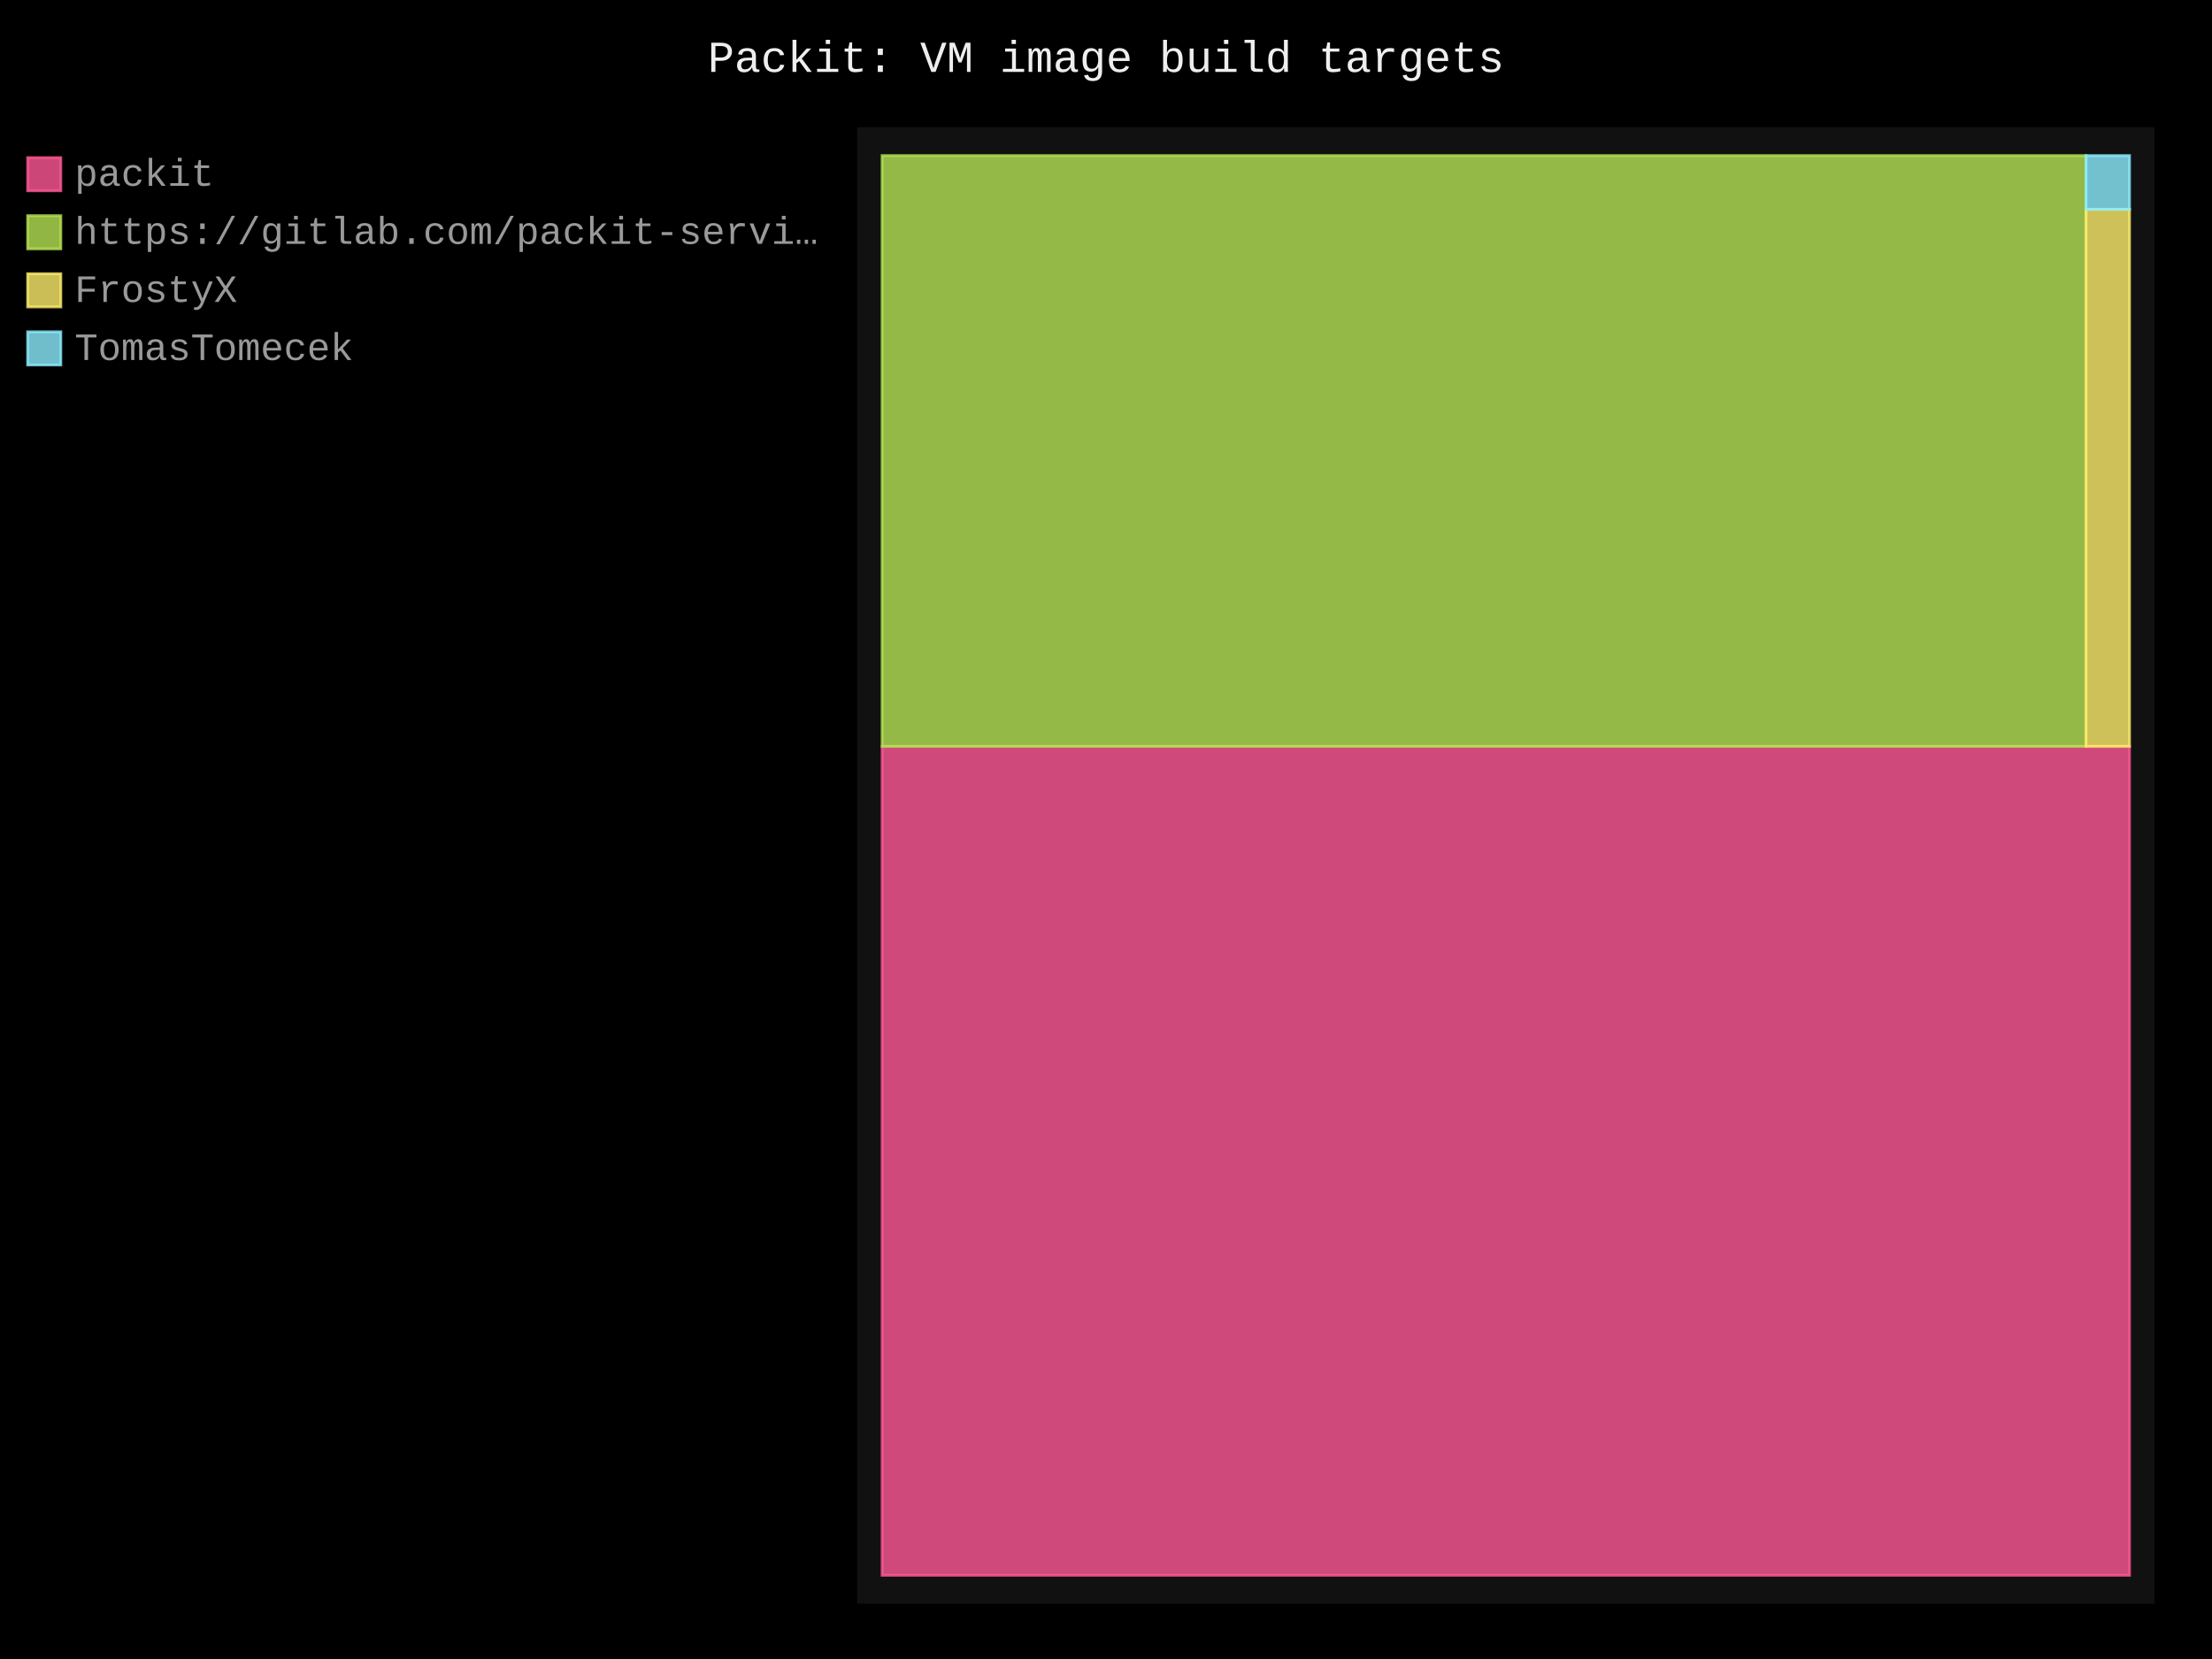
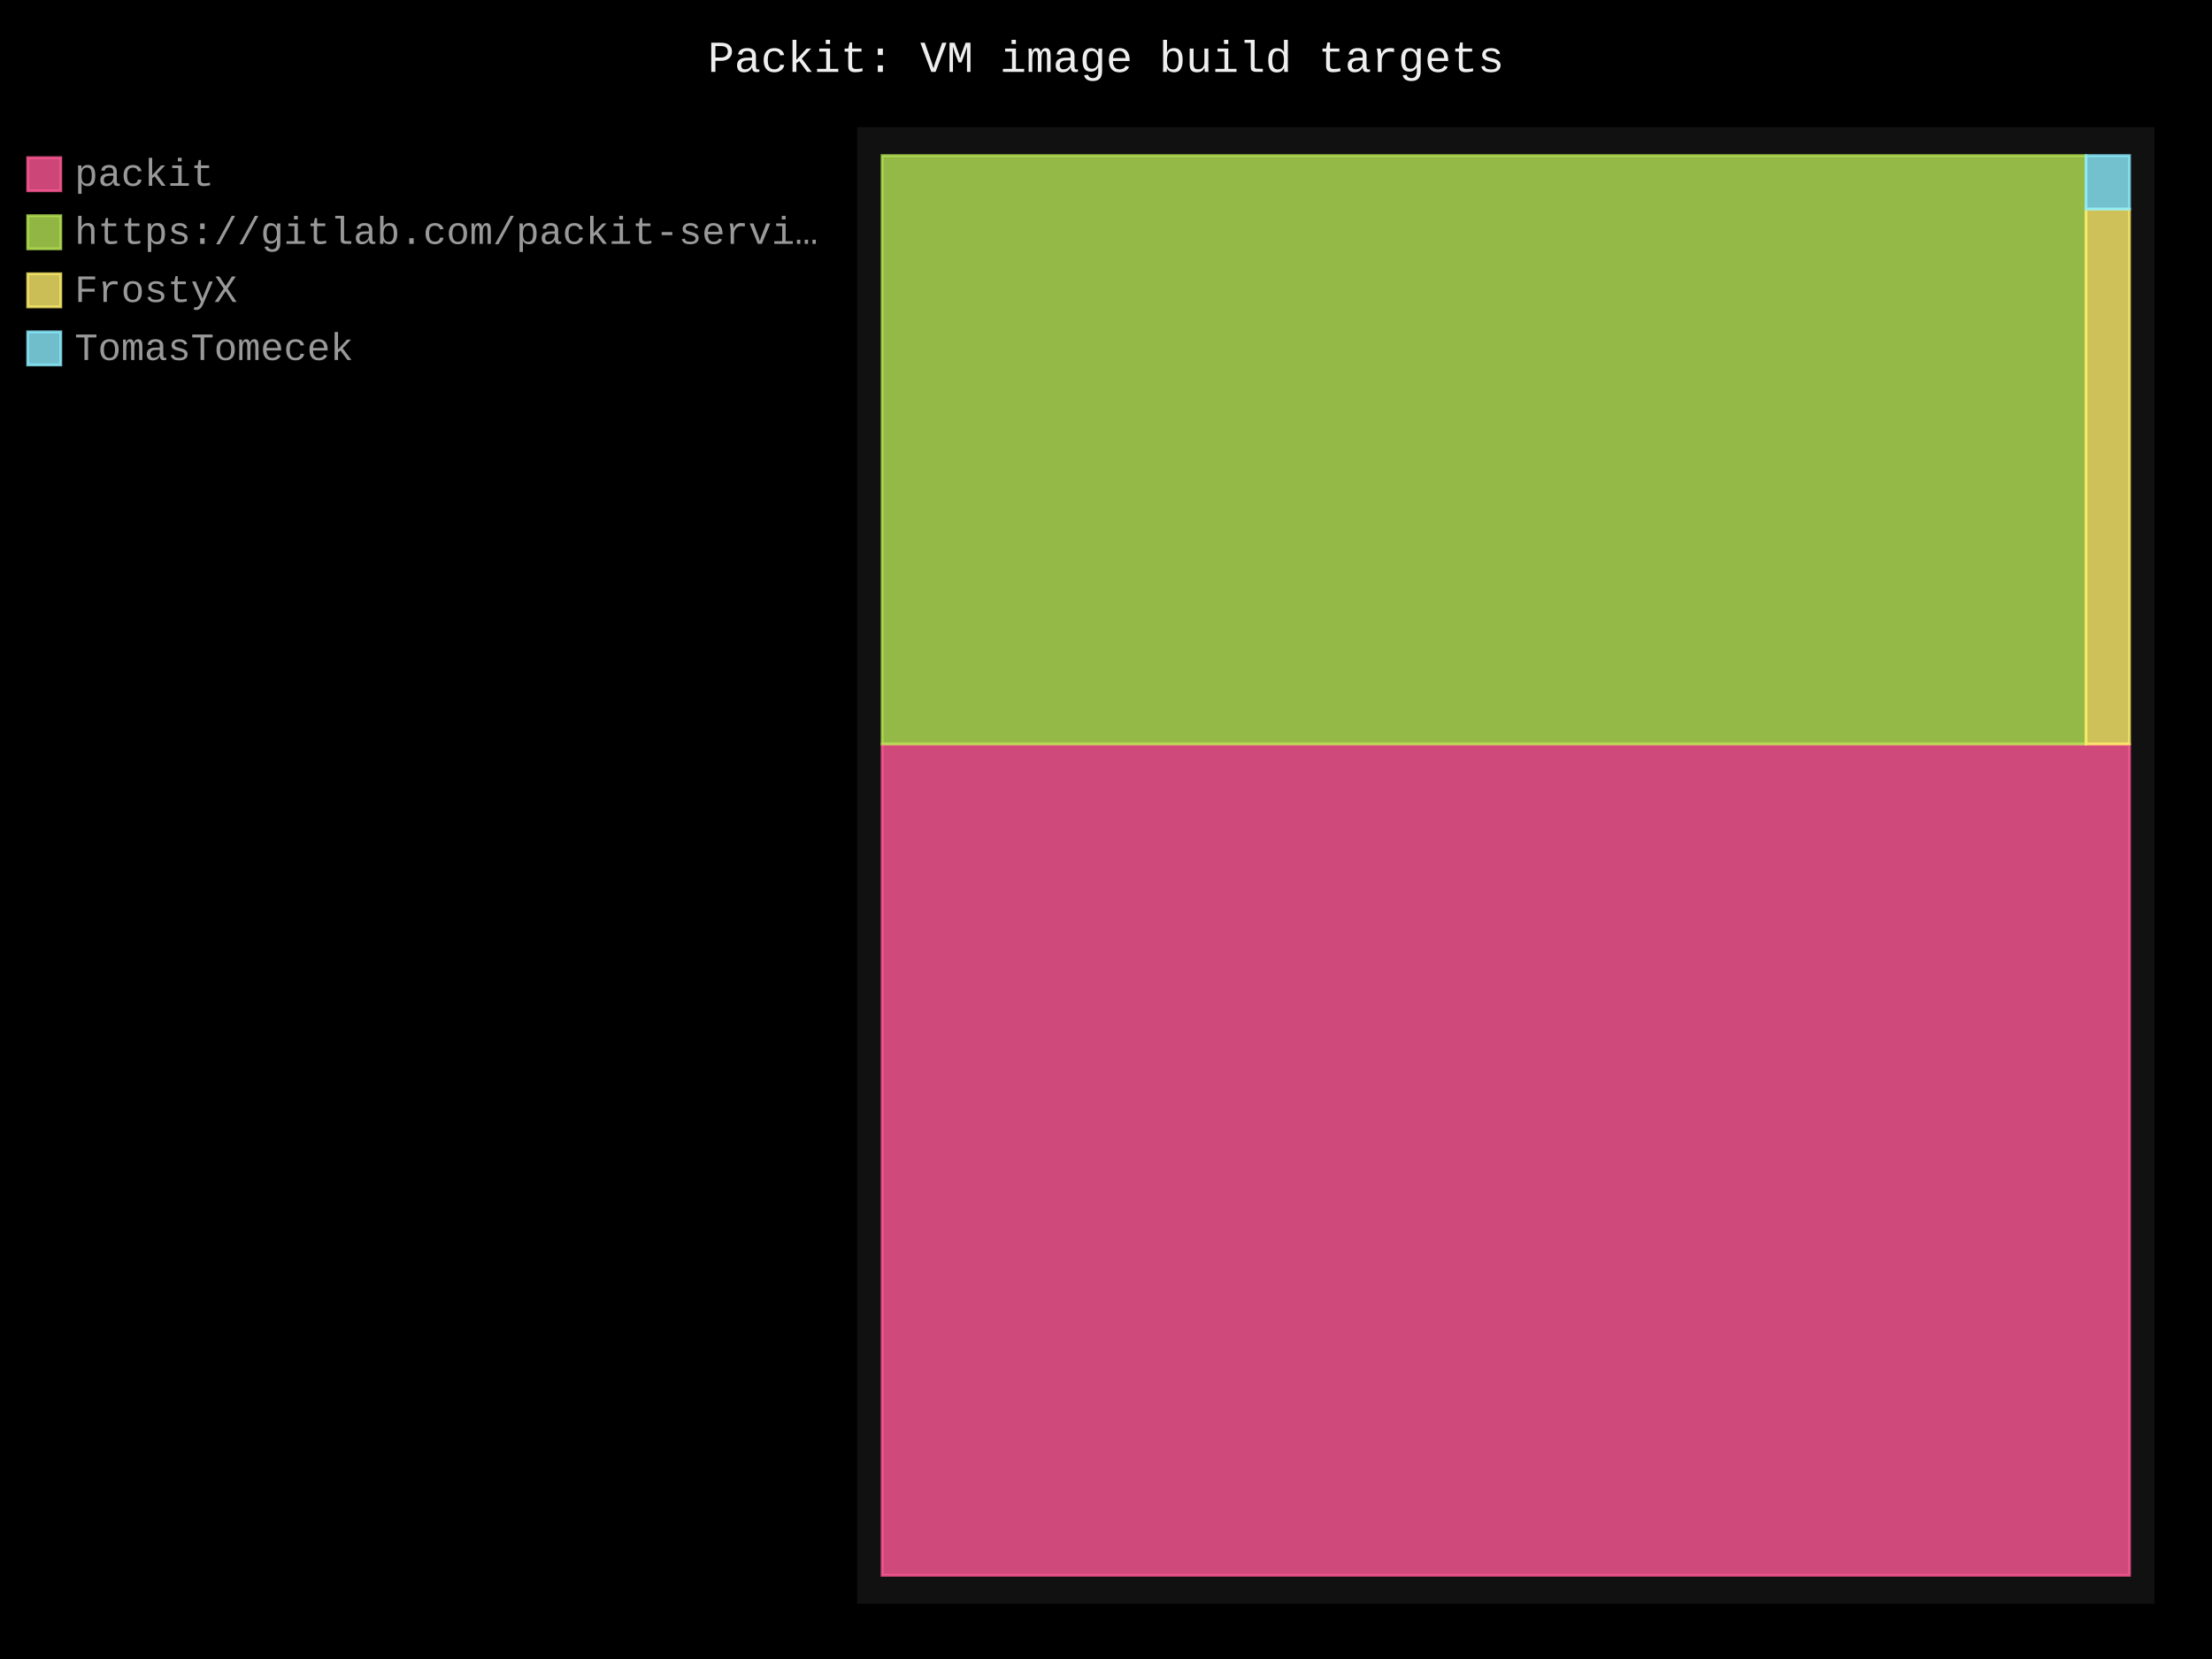
- <svg xmlns="http://www.w3.org/2000/svg" id="chart-7a81b97f-3af4-4f7f-b3e8-5477c3e097cd" class="pygal-chart" viewBox="0 0 800 600">
+ <svg xmlns="http://www.w3.org/2000/svg" id="chart-dd6df07f-40f4-45cc-a532-51947620a8c9" class="pygal-chart" viewBox="0 0 800 600">
  <defs>
-     <style type="text/css">#chart-7a81b97f-3af4-4f7f-b3e8-5477c3e097cd{-webkit-user-select:none;-webkit-font-smoothing:antialiased;font-family:Consolas,"Liberation Mono",Menlo,Courier,monospace}#chart-7a81b97f-3af4-4f7f-b3e8-5477c3e097cd .title{font-family:Consolas,"Liberation Mono",Menlo,Courier,monospace;font-size:16px}#chart-7a81b97f-3af4-4f7f-b3e8-5477c3e097cd .legends .legend text{font-family:Consolas,"Liberation Mono",Menlo,Courier,monospace;font-size:14px}#chart-7a81b97f-3af4-4f7f-b3e8-5477c3e097cd .axis text{font-family:Consolas,"Liberation Mono",Menlo,Courier,monospace;font-size:10px}#chart-7a81b97f-3af4-4f7f-b3e8-5477c3e097cd .axis text.major{font-family:Consolas,"Liberation Mono",Menlo,Courier,monospace;font-size:10px}#chart-7a81b97f-3af4-4f7f-b3e8-5477c3e097cd .text-overlay text.value{font-family:Consolas,"Liberation Mono",Menlo,Courier,monospace;font-size:16px}#chart-7a81b97f-3af4-4f7f-b3e8-5477c3e097cd .text-overlay text.label{font-family:Consolas,"Liberation Mono",Menlo,Courier,monospace;font-size:10px}#chart-7a81b97f-3af4-4f7f-b3e8-5477c3e097cd .tooltip{font-family:Consolas,"Liberation Mono",Menlo,Courier,monospace;font-size:14px}#chart-7a81b97f-3af4-4f7f-b3e8-5477c3e097cd text.no_data{font-family:Consolas,"Liberation Mono",Menlo,Courier,monospace;font-size:64px}
- #chart-7a81b97f-3af4-4f7f-b3e8-5477c3e097cd{background-color:black}#chart-7a81b97f-3af4-4f7f-b3e8-5477c3e097cd path,#chart-7a81b97f-3af4-4f7f-b3e8-5477c3e097cd line,#chart-7a81b97f-3af4-4f7f-b3e8-5477c3e097cd rect,#chart-7a81b97f-3af4-4f7f-b3e8-5477c3e097cd circle{-webkit-transition:250ms;-moz-transition:250ms;transition:250ms}#chart-7a81b97f-3af4-4f7f-b3e8-5477c3e097cd .graph &gt; .background{fill:black}#chart-7a81b97f-3af4-4f7f-b3e8-5477c3e097cd .plot &gt; .background{fill:#111}#chart-7a81b97f-3af4-4f7f-b3e8-5477c3e097cd .graph{fill:#999}#chart-7a81b97f-3af4-4f7f-b3e8-5477c3e097cd text.no_data{fill:#eee}#chart-7a81b97f-3af4-4f7f-b3e8-5477c3e097cd .title{fill:#eee}#chart-7a81b97f-3af4-4f7f-b3e8-5477c3e097cd .legends .legend text{fill:#999}#chart-7a81b97f-3af4-4f7f-b3e8-5477c3e097cd .legends .legend:hover text{fill:#eee}#chart-7a81b97f-3af4-4f7f-b3e8-5477c3e097cd .axis .line{stroke:#eee}#chart-7a81b97f-3af4-4f7f-b3e8-5477c3e097cd .axis .guide.line{stroke:#555}#chart-7a81b97f-3af4-4f7f-b3e8-5477c3e097cd .axis .major.line{stroke:#999}#chart-7a81b97f-3af4-4f7f-b3e8-5477c3e097cd .axis text.major{fill:#eee}#chart-7a81b97f-3af4-4f7f-b3e8-5477c3e097cd .axis.y .guides:hover .guide.line,#chart-7a81b97f-3af4-4f7f-b3e8-5477c3e097cd .line-graph .axis.x .guides:hover .guide.line,#chart-7a81b97f-3af4-4f7f-b3e8-5477c3e097cd .stackedline-graph .axis.x .guides:hover .guide.line,#chart-7a81b97f-3af4-4f7f-b3e8-5477c3e097cd .xy-graph .axis.x .guides:hover .guide.line{stroke:#eee}#chart-7a81b97f-3af4-4f7f-b3e8-5477c3e097cd .axis .guides:hover text{fill:#eee}#chart-7a81b97f-3af4-4f7f-b3e8-5477c3e097cd .reactive{fill-opacity:.8;stroke-opacity:.8;stroke-width:1}#chart-7a81b97f-3af4-4f7f-b3e8-5477c3e097cd .ci{stroke:#999}#chart-7a81b97f-3af4-4f7f-b3e8-5477c3e097cd .reactive.active,#chart-7a81b97f-3af4-4f7f-b3e8-5477c3e097cd .active .reactive{fill-opacity:.4;stroke-opacity:.9;stroke-width:4}#chart-7a81b97f-3af4-4f7f-b3e8-5477c3e097cd .ci .reactive.active{stroke-width:1.5}#chart-7a81b97f-3af4-4f7f-b3e8-5477c3e097cd .series text{fill:#eee}#chart-7a81b97f-3af4-4f7f-b3e8-5477c3e097cd .tooltip rect{fill:#111;stroke:#eee;-webkit-transition:opacity 250ms;-moz-transition:opacity 250ms;transition:opacity 250ms}#chart-7a81b97f-3af4-4f7f-b3e8-5477c3e097cd .tooltip .label{fill:#999}#chart-7a81b97f-3af4-4f7f-b3e8-5477c3e097cd .tooltip .label{fill:#999}#chart-7a81b97f-3af4-4f7f-b3e8-5477c3e097cd .tooltip .legend{font-size:.8em;fill:#555}#chart-7a81b97f-3af4-4f7f-b3e8-5477c3e097cd .tooltip .x_label{font-size:.6em;fill:#eee}#chart-7a81b97f-3af4-4f7f-b3e8-5477c3e097cd .tooltip .xlink{font-size:.5em;text-decoration:underline}#chart-7a81b97f-3af4-4f7f-b3e8-5477c3e097cd .tooltip .value{font-size:1.5em}#chart-7a81b97f-3af4-4f7f-b3e8-5477c3e097cd .bound{font-size:.5em}#chart-7a81b97f-3af4-4f7f-b3e8-5477c3e097cd .max-value{font-size:.75em;fill:#555}#chart-7a81b97f-3af4-4f7f-b3e8-5477c3e097cd .map-element{fill:#111;stroke:#555 !important}#chart-7a81b97f-3af4-4f7f-b3e8-5477c3e097cd .map-element .reactive{fill-opacity:inherit;stroke-opacity:inherit}#chart-7a81b97f-3af4-4f7f-b3e8-5477c3e097cd .color-0,#chart-7a81b97f-3af4-4f7f-b3e8-5477c3e097cd .color-0 a:visited{stroke:#ff5995;fill:#ff5995}#chart-7a81b97f-3af4-4f7f-b3e8-5477c3e097cd .color-1,#chart-7a81b97f-3af4-4f7f-b3e8-5477c3e097cd .color-1 a:visited{stroke:#b6e354;fill:#b6e354}#chart-7a81b97f-3af4-4f7f-b3e8-5477c3e097cd .color-2,#chart-7a81b97f-3af4-4f7f-b3e8-5477c3e097cd .color-2 a:visited{stroke:#feed6c;fill:#feed6c}#chart-7a81b97f-3af4-4f7f-b3e8-5477c3e097cd .color-3,#chart-7a81b97f-3af4-4f7f-b3e8-5477c3e097cd .color-3 a:visited{stroke:#8cedff;fill:#8cedff}#chart-7a81b97f-3af4-4f7f-b3e8-5477c3e097cd .text-overlay .color-0 text{fill:black}#chart-7a81b97f-3af4-4f7f-b3e8-5477c3e097cd .text-overlay .color-1 text{fill:black}#chart-7a81b97f-3af4-4f7f-b3e8-5477c3e097cd .text-overlay .color-2 text{fill:black}#chart-7a81b97f-3af4-4f7f-b3e8-5477c3e097cd .text-overlay .color-3 text{fill:black}
- #chart-7a81b97f-3af4-4f7f-b3e8-5477c3e097cd text.no_data{text-anchor:middle}#chart-7a81b97f-3af4-4f7f-b3e8-5477c3e097cd .guide.line{fill:none}#chart-7a81b97f-3af4-4f7f-b3e8-5477c3e097cd .centered{text-anchor:middle}#chart-7a81b97f-3af4-4f7f-b3e8-5477c3e097cd .title{text-anchor:middle}#chart-7a81b97f-3af4-4f7f-b3e8-5477c3e097cd .legends .legend text{fill-opacity:1}#chart-7a81b97f-3af4-4f7f-b3e8-5477c3e097cd .axis.x text{text-anchor:middle}#chart-7a81b97f-3af4-4f7f-b3e8-5477c3e097cd .axis.x:not(.web) text[transform]{text-anchor:start}#chart-7a81b97f-3af4-4f7f-b3e8-5477c3e097cd .axis.x:not(.web) text[transform].backwards{text-anchor:end}#chart-7a81b97f-3af4-4f7f-b3e8-5477c3e097cd .axis.y text{text-anchor:end}#chart-7a81b97f-3af4-4f7f-b3e8-5477c3e097cd .axis.y text[transform].backwards{text-anchor:start}#chart-7a81b97f-3af4-4f7f-b3e8-5477c3e097cd .axis.y2 text{text-anchor:start}#chart-7a81b97f-3af4-4f7f-b3e8-5477c3e097cd .axis.y2 text[transform].backwards{text-anchor:end}#chart-7a81b97f-3af4-4f7f-b3e8-5477c3e097cd .axis .guide.line{stroke-dasharray:4,4;stroke:black}#chart-7a81b97f-3af4-4f7f-b3e8-5477c3e097cd .axis .major.guide.line{stroke-dasharray:6,6;stroke:black}#chart-7a81b97f-3af4-4f7f-b3e8-5477c3e097cd .horizontal .axis.y .guide.line,#chart-7a81b97f-3af4-4f7f-b3e8-5477c3e097cd .horizontal .axis.y2 .guide.line,#chart-7a81b97f-3af4-4f7f-b3e8-5477c3e097cd .vertical .axis.x .guide.line{opacity:0}#chart-7a81b97f-3af4-4f7f-b3e8-5477c3e097cd .horizontal .axis.always_show .guide.line,#chart-7a81b97f-3af4-4f7f-b3e8-5477c3e097cd .vertical .axis.always_show .guide.line{opacity:1 !important}#chart-7a81b97f-3af4-4f7f-b3e8-5477c3e097cd .axis.y .guides:hover .guide.line,#chart-7a81b97f-3af4-4f7f-b3e8-5477c3e097cd .axis.y2 .guides:hover .guide.line,#chart-7a81b97f-3af4-4f7f-b3e8-5477c3e097cd .axis.x .guides:hover .guide.line{opacity:1}#chart-7a81b97f-3af4-4f7f-b3e8-5477c3e097cd .axis .guides:hover text{opacity:1}#chart-7a81b97f-3af4-4f7f-b3e8-5477c3e097cd .nofill{fill:none}#chart-7a81b97f-3af4-4f7f-b3e8-5477c3e097cd .subtle-fill{fill-opacity:.2}#chart-7a81b97f-3af4-4f7f-b3e8-5477c3e097cd .dot{stroke-width:1px;fill-opacity:1;stroke-opacity:1}#chart-7a81b97f-3af4-4f7f-b3e8-5477c3e097cd .dot.active{stroke-width:5px}#chart-7a81b97f-3af4-4f7f-b3e8-5477c3e097cd .dot.negative{fill:transparent}#chart-7a81b97f-3af4-4f7f-b3e8-5477c3e097cd text,#chart-7a81b97f-3af4-4f7f-b3e8-5477c3e097cd tspan{stroke:none !important}#chart-7a81b97f-3af4-4f7f-b3e8-5477c3e097cd .series text.active{opacity:1}#chart-7a81b97f-3af4-4f7f-b3e8-5477c3e097cd .tooltip rect{fill-opacity:.95;stroke-width:.5}#chart-7a81b97f-3af4-4f7f-b3e8-5477c3e097cd .tooltip text{fill-opacity:1}#chart-7a81b97f-3af4-4f7f-b3e8-5477c3e097cd .showable{visibility:hidden}#chart-7a81b97f-3af4-4f7f-b3e8-5477c3e097cd .showable.shown{visibility:visible}#chart-7a81b97f-3af4-4f7f-b3e8-5477c3e097cd .gauge-background{fill:rgba(229,229,229,1);stroke:none}#chart-7a81b97f-3af4-4f7f-b3e8-5477c3e097cd .bg-lines{stroke:black;stroke-width:2px}</style>
+     <style type="text/css">#chart-dd6df07f-40f4-45cc-a532-51947620a8c9{-webkit-user-select:none;-webkit-font-smoothing:antialiased;font-family:Consolas,"Liberation Mono",Menlo,Courier,monospace}#chart-dd6df07f-40f4-45cc-a532-51947620a8c9 .title{font-family:Consolas,"Liberation Mono",Menlo,Courier,monospace;font-size:16px}#chart-dd6df07f-40f4-45cc-a532-51947620a8c9 .legends .legend text{font-family:Consolas,"Liberation Mono",Menlo,Courier,monospace;font-size:14px}#chart-dd6df07f-40f4-45cc-a532-51947620a8c9 .axis text{font-family:Consolas,"Liberation Mono",Menlo,Courier,monospace;font-size:10px}#chart-dd6df07f-40f4-45cc-a532-51947620a8c9 .axis text.major{font-family:Consolas,"Liberation Mono",Menlo,Courier,monospace;font-size:10px}#chart-dd6df07f-40f4-45cc-a532-51947620a8c9 .text-overlay text.value{font-family:Consolas,"Liberation Mono",Menlo,Courier,monospace;font-size:16px}#chart-dd6df07f-40f4-45cc-a532-51947620a8c9 .text-overlay text.label{font-family:Consolas,"Liberation Mono",Menlo,Courier,monospace;font-size:10px}#chart-dd6df07f-40f4-45cc-a532-51947620a8c9 .tooltip{font-family:Consolas,"Liberation Mono",Menlo,Courier,monospace;font-size:14px}#chart-dd6df07f-40f4-45cc-a532-51947620a8c9 text.no_data{font-family:Consolas,"Liberation Mono",Menlo,Courier,monospace;font-size:64px}
+ #chart-dd6df07f-40f4-45cc-a532-51947620a8c9{background-color:black}#chart-dd6df07f-40f4-45cc-a532-51947620a8c9 path,#chart-dd6df07f-40f4-45cc-a532-51947620a8c9 line,#chart-dd6df07f-40f4-45cc-a532-51947620a8c9 rect,#chart-dd6df07f-40f4-45cc-a532-51947620a8c9 circle{-webkit-transition:250ms;-moz-transition:250ms;transition:250ms}#chart-dd6df07f-40f4-45cc-a532-51947620a8c9 .graph &gt; .background{fill:black}#chart-dd6df07f-40f4-45cc-a532-51947620a8c9 .plot &gt; .background{fill:#111}#chart-dd6df07f-40f4-45cc-a532-51947620a8c9 .graph{fill:#999}#chart-dd6df07f-40f4-45cc-a532-51947620a8c9 text.no_data{fill:#eee}#chart-dd6df07f-40f4-45cc-a532-51947620a8c9 .title{fill:#eee}#chart-dd6df07f-40f4-45cc-a532-51947620a8c9 .legends .legend text{fill:#999}#chart-dd6df07f-40f4-45cc-a532-51947620a8c9 .legends .legend:hover text{fill:#eee}#chart-dd6df07f-40f4-45cc-a532-51947620a8c9 .axis .line{stroke:#eee}#chart-dd6df07f-40f4-45cc-a532-51947620a8c9 .axis .guide.line{stroke:#555}#chart-dd6df07f-40f4-45cc-a532-51947620a8c9 .axis .major.line{stroke:#999}#chart-dd6df07f-40f4-45cc-a532-51947620a8c9 .axis text.major{fill:#eee}#chart-dd6df07f-40f4-45cc-a532-51947620a8c9 .axis.y .guides:hover .guide.line,#chart-dd6df07f-40f4-45cc-a532-51947620a8c9 .line-graph .axis.x .guides:hover .guide.line,#chart-dd6df07f-40f4-45cc-a532-51947620a8c9 .stackedline-graph .axis.x .guides:hover .guide.line,#chart-dd6df07f-40f4-45cc-a532-51947620a8c9 .xy-graph .axis.x .guides:hover .guide.line{stroke:#eee}#chart-dd6df07f-40f4-45cc-a532-51947620a8c9 .axis .guides:hover text{fill:#eee}#chart-dd6df07f-40f4-45cc-a532-51947620a8c9 .reactive{fill-opacity:.8;stroke-opacity:.8;stroke-width:1}#chart-dd6df07f-40f4-45cc-a532-51947620a8c9 .ci{stroke:#999}#chart-dd6df07f-40f4-45cc-a532-51947620a8c9 .reactive.active,#chart-dd6df07f-40f4-45cc-a532-51947620a8c9 .active .reactive{fill-opacity:.4;stroke-opacity:.9;stroke-width:4}#chart-dd6df07f-40f4-45cc-a532-51947620a8c9 .ci .reactive.active{stroke-width:1.5}#chart-dd6df07f-40f4-45cc-a532-51947620a8c9 .series text{fill:#eee}#chart-dd6df07f-40f4-45cc-a532-51947620a8c9 .tooltip rect{fill:#111;stroke:#eee;-webkit-transition:opacity 250ms;-moz-transition:opacity 250ms;transition:opacity 250ms}#chart-dd6df07f-40f4-45cc-a532-51947620a8c9 .tooltip .label{fill:#999}#chart-dd6df07f-40f4-45cc-a532-51947620a8c9 .tooltip .label{fill:#999}#chart-dd6df07f-40f4-45cc-a532-51947620a8c9 .tooltip .legend{font-size:.8em;fill:#555}#chart-dd6df07f-40f4-45cc-a532-51947620a8c9 .tooltip .x_label{font-size:.6em;fill:#eee}#chart-dd6df07f-40f4-45cc-a532-51947620a8c9 .tooltip .xlink{font-size:.5em;text-decoration:underline}#chart-dd6df07f-40f4-45cc-a532-51947620a8c9 .tooltip .value{font-size:1.5em}#chart-dd6df07f-40f4-45cc-a532-51947620a8c9 .bound{font-size:.5em}#chart-dd6df07f-40f4-45cc-a532-51947620a8c9 .max-value{font-size:.75em;fill:#555}#chart-dd6df07f-40f4-45cc-a532-51947620a8c9 .map-element{fill:#111;stroke:#555 !important}#chart-dd6df07f-40f4-45cc-a532-51947620a8c9 .map-element .reactive{fill-opacity:inherit;stroke-opacity:inherit}#chart-dd6df07f-40f4-45cc-a532-51947620a8c9 .color-0,#chart-dd6df07f-40f4-45cc-a532-51947620a8c9 .color-0 a:visited{stroke:#ff5995;fill:#ff5995}#chart-dd6df07f-40f4-45cc-a532-51947620a8c9 .color-1,#chart-dd6df07f-40f4-45cc-a532-51947620a8c9 .color-1 a:visited{stroke:#b6e354;fill:#b6e354}#chart-dd6df07f-40f4-45cc-a532-51947620a8c9 .color-2,#chart-dd6df07f-40f4-45cc-a532-51947620a8c9 .color-2 a:visited{stroke:#feed6c;fill:#feed6c}#chart-dd6df07f-40f4-45cc-a532-51947620a8c9 .color-3,#chart-dd6df07f-40f4-45cc-a532-51947620a8c9 .color-3 a:visited{stroke:#8cedff;fill:#8cedff}#chart-dd6df07f-40f4-45cc-a532-51947620a8c9 .text-overlay .color-0 text{fill:black}#chart-dd6df07f-40f4-45cc-a532-51947620a8c9 .text-overlay .color-1 text{fill:black}#chart-dd6df07f-40f4-45cc-a532-51947620a8c9 .text-overlay .color-2 text{fill:black}#chart-dd6df07f-40f4-45cc-a532-51947620a8c9 .text-overlay .color-3 text{fill:black}
+ #chart-dd6df07f-40f4-45cc-a532-51947620a8c9 text.no_data{text-anchor:middle}#chart-dd6df07f-40f4-45cc-a532-51947620a8c9 .guide.line{fill:none}#chart-dd6df07f-40f4-45cc-a532-51947620a8c9 .centered{text-anchor:middle}#chart-dd6df07f-40f4-45cc-a532-51947620a8c9 .title{text-anchor:middle}#chart-dd6df07f-40f4-45cc-a532-51947620a8c9 .legends .legend text{fill-opacity:1}#chart-dd6df07f-40f4-45cc-a532-51947620a8c9 .axis.x text{text-anchor:middle}#chart-dd6df07f-40f4-45cc-a532-51947620a8c9 .axis.x:not(.web) text[transform]{text-anchor:start}#chart-dd6df07f-40f4-45cc-a532-51947620a8c9 .axis.x:not(.web) text[transform].backwards{text-anchor:end}#chart-dd6df07f-40f4-45cc-a532-51947620a8c9 .axis.y text{text-anchor:end}#chart-dd6df07f-40f4-45cc-a532-51947620a8c9 .axis.y text[transform].backwards{text-anchor:start}#chart-dd6df07f-40f4-45cc-a532-51947620a8c9 .axis.y2 text{text-anchor:start}#chart-dd6df07f-40f4-45cc-a532-51947620a8c9 .axis.y2 text[transform].backwards{text-anchor:end}#chart-dd6df07f-40f4-45cc-a532-51947620a8c9 .axis .guide.line{stroke-dasharray:4,4;stroke:black}#chart-dd6df07f-40f4-45cc-a532-51947620a8c9 .axis .major.guide.line{stroke-dasharray:6,6;stroke:black}#chart-dd6df07f-40f4-45cc-a532-51947620a8c9 .horizontal .axis.y .guide.line,#chart-dd6df07f-40f4-45cc-a532-51947620a8c9 .horizontal .axis.y2 .guide.line,#chart-dd6df07f-40f4-45cc-a532-51947620a8c9 .vertical .axis.x .guide.line{opacity:0}#chart-dd6df07f-40f4-45cc-a532-51947620a8c9 .horizontal .axis.always_show .guide.line,#chart-dd6df07f-40f4-45cc-a532-51947620a8c9 .vertical .axis.always_show .guide.line{opacity:1 !important}#chart-dd6df07f-40f4-45cc-a532-51947620a8c9 .axis.y .guides:hover .guide.line,#chart-dd6df07f-40f4-45cc-a532-51947620a8c9 .axis.y2 .guides:hover .guide.line,#chart-dd6df07f-40f4-45cc-a532-51947620a8c9 .axis.x .guides:hover .guide.line{opacity:1}#chart-dd6df07f-40f4-45cc-a532-51947620a8c9 .axis .guides:hover text{opacity:1}#chart-dd6df07f-40f4-45cc-a532-51947620a8c9 .nofill{fill:none}#chart-dd6df07f-40f4-45cc-a532-51947620a8c9 .subtle-fill{fill-opacity:.2}#chart-dd6df07f-40f4-45cc-a532-51947620a8c9 .dot{stroke-width:1px;fill-opacity:1;stroke-opacity:1}#chart-dd6df07f-40f4-45cc-a532-51947620a8c9 .dot.active{stroke-width:5px}#chart-dd6df07f-40f4-45cc-a532-51947620a8c9 .dot.negative{fill:transparent}#chart-dd6df07f-40f4-45cc-a532-51947620a8c9 text,#chart-dd6df07f-40f4-45cc-a532-51947620a8c9 tspan{stroke:none !important}#chart-dd6df07f-40f4-45cc-a532-51947620a8c9 .series text.active{opacity:1}#chart-dd6df07f-40f4-45cc-a532-51947620a8c9 .tooltip rect{fill-opacity:.95;stroke-width:.5}#chart-dd6df07f-40f4-45cc-a532-51947620a8c9 .tooltip text{fill-opacity:1}#chart-dd6df07f-40f4-45cc-a532-51947620a8c9 .showable{visibility:hidden}#chart-dd6df07f-40f4-45cc-a532-51947620a8c9 .showable.shown{visibility:visible}#chart-dd6df07f-40f4-45cc-a532-51947620a8c9 .gauge-background{fill:rgba(229,229,229,1);stroke:none}#chart-dd6df07f-40f4-45cc-a532-51947620a8c9 .bg-lines{stroke:black;stroke-width:2px}</style>
  </defs>
  <g class="graph treemap-graph vertical">
    <rect x="0" y="0" width="800" height="600" class="background" />
    <g transform="translate(310, 46)" class="plot">
      <rect x="0" y="0" width="469.2" height="534" class="background" />
      <g class="series serie-0 color-0">
        <g class="rects">
          <g class="rect">
-             <rect x="9.023" y="223.929" width="451.154" height="299.802" class="rect reactive tooltip-trigger" />
+             <rect x="9.023" y="223.086" width="451.154" height="300.645" class="rect reactive tooltip-trigger" />
          </g>
        </g>
      </g>
      <g class="series serie-1 color-1">
        <g class="rects">
          <g class="rect">
-             <rect x="9.023" y="10.269" width="435.399" height="213.66" class="rect reactive tooltip-trigger" />
+             <rect x="9.023" y="10.269" width="435.399" height="212.816" class="rect reactive tooltip-trigger" />
          </g>
        </g>
      </g>
      <g class="series serie-2 color-2">
        <g class="rects">
          <g class="rect">
-             <rect x="444.422" y="29.693" width="15.755" height="194.236" class="rect reactive tooltip-trigger" />
+             <rect x="444.422" y="29.616" width="15.755" height="193.469" class="rect reactive tooltip-trigger" />
          </g>
        </g>
      </g>
      <g class="series serie-3 color-3">
        <g class="rects">
          <g class="rect">
-             <rect x="444.422" y="10.269" width="15.755" height="19.424" class="rect reactive tooltip-trigger" />
+             <rect x="444.422" y="10.269" width="15.755" height="19.347" class="rect reactive tooltip-trigger" />
          </g>
        </g>
      </g>
    </g>
    <g class="titles">
      <text x="400.0" y="26" class="title plot_title">Packit: VM image build targets</text>
    </g>
    <g transform="translate(310, 46)" class="plot overlay">
      <g class="series serie-0 color-0" />
      <g class="series serie-1 color-1" />
      <g class="series serie-2 color-2" />
      <g class="series serie-3 color-3" />
    </g>
    <g transform="translate(310, 46)" class="plot text-overlay">
      <g class="series serie-0 color-0" />
      <g class="series serie-1 color-1" />
      <g class="series serie-2 color-2" />
      <g class="series serie-3 color-3" />
    </g>
    <g transform="translate(310, 46)" class="plot tooltip-overlay">
      <g transform="translate(0 0)" style="opacity: 0" class="tooltip">
        <rect rx="0" ry="0" width="0" height="0" class="tooltip-box" />
        <g class="text" />
      </g>
    </g>
    <g transform="translate(10, 56)" class="legends">
      <g id="activate-serie-0" class="legend reactive activate-serie">
        <rect x="0.0" y="1.0" width="12" height="12" class="color-0 reactive" />
        <text x="17.0" y="11.2">packit</text>
      </g>
      <g id="activate-serie-1" class="legend reactive activate-serie">
        <rect x="0.0" y="22.0" width="12" height="12" class="color-1 reactive" />
        <text x="17.0" y="32.2">https://gitlab.com/packit-servi…</text>
      </g>
      <g id="activate-serie-2" class="legend reactive activate-serie">
        <rect x="0.0" y="43.0" width="12" height="12" class="color-2 reactive" />
        <text x="17.0" y="53.2">FrostyX</text>
      </g>
      <g id="activate-serie-3" class="legend reactive activate-serie">
        <rect x="0.0" y="64.0" width="12" height="12" class="color-3 reactive" />
        <text x="17.0" y="74.2">TomasTomecek</text>
      </g>
    </g>
    <g transform="translate(790, 56)" class="legends" />
  </g>
</svg>
